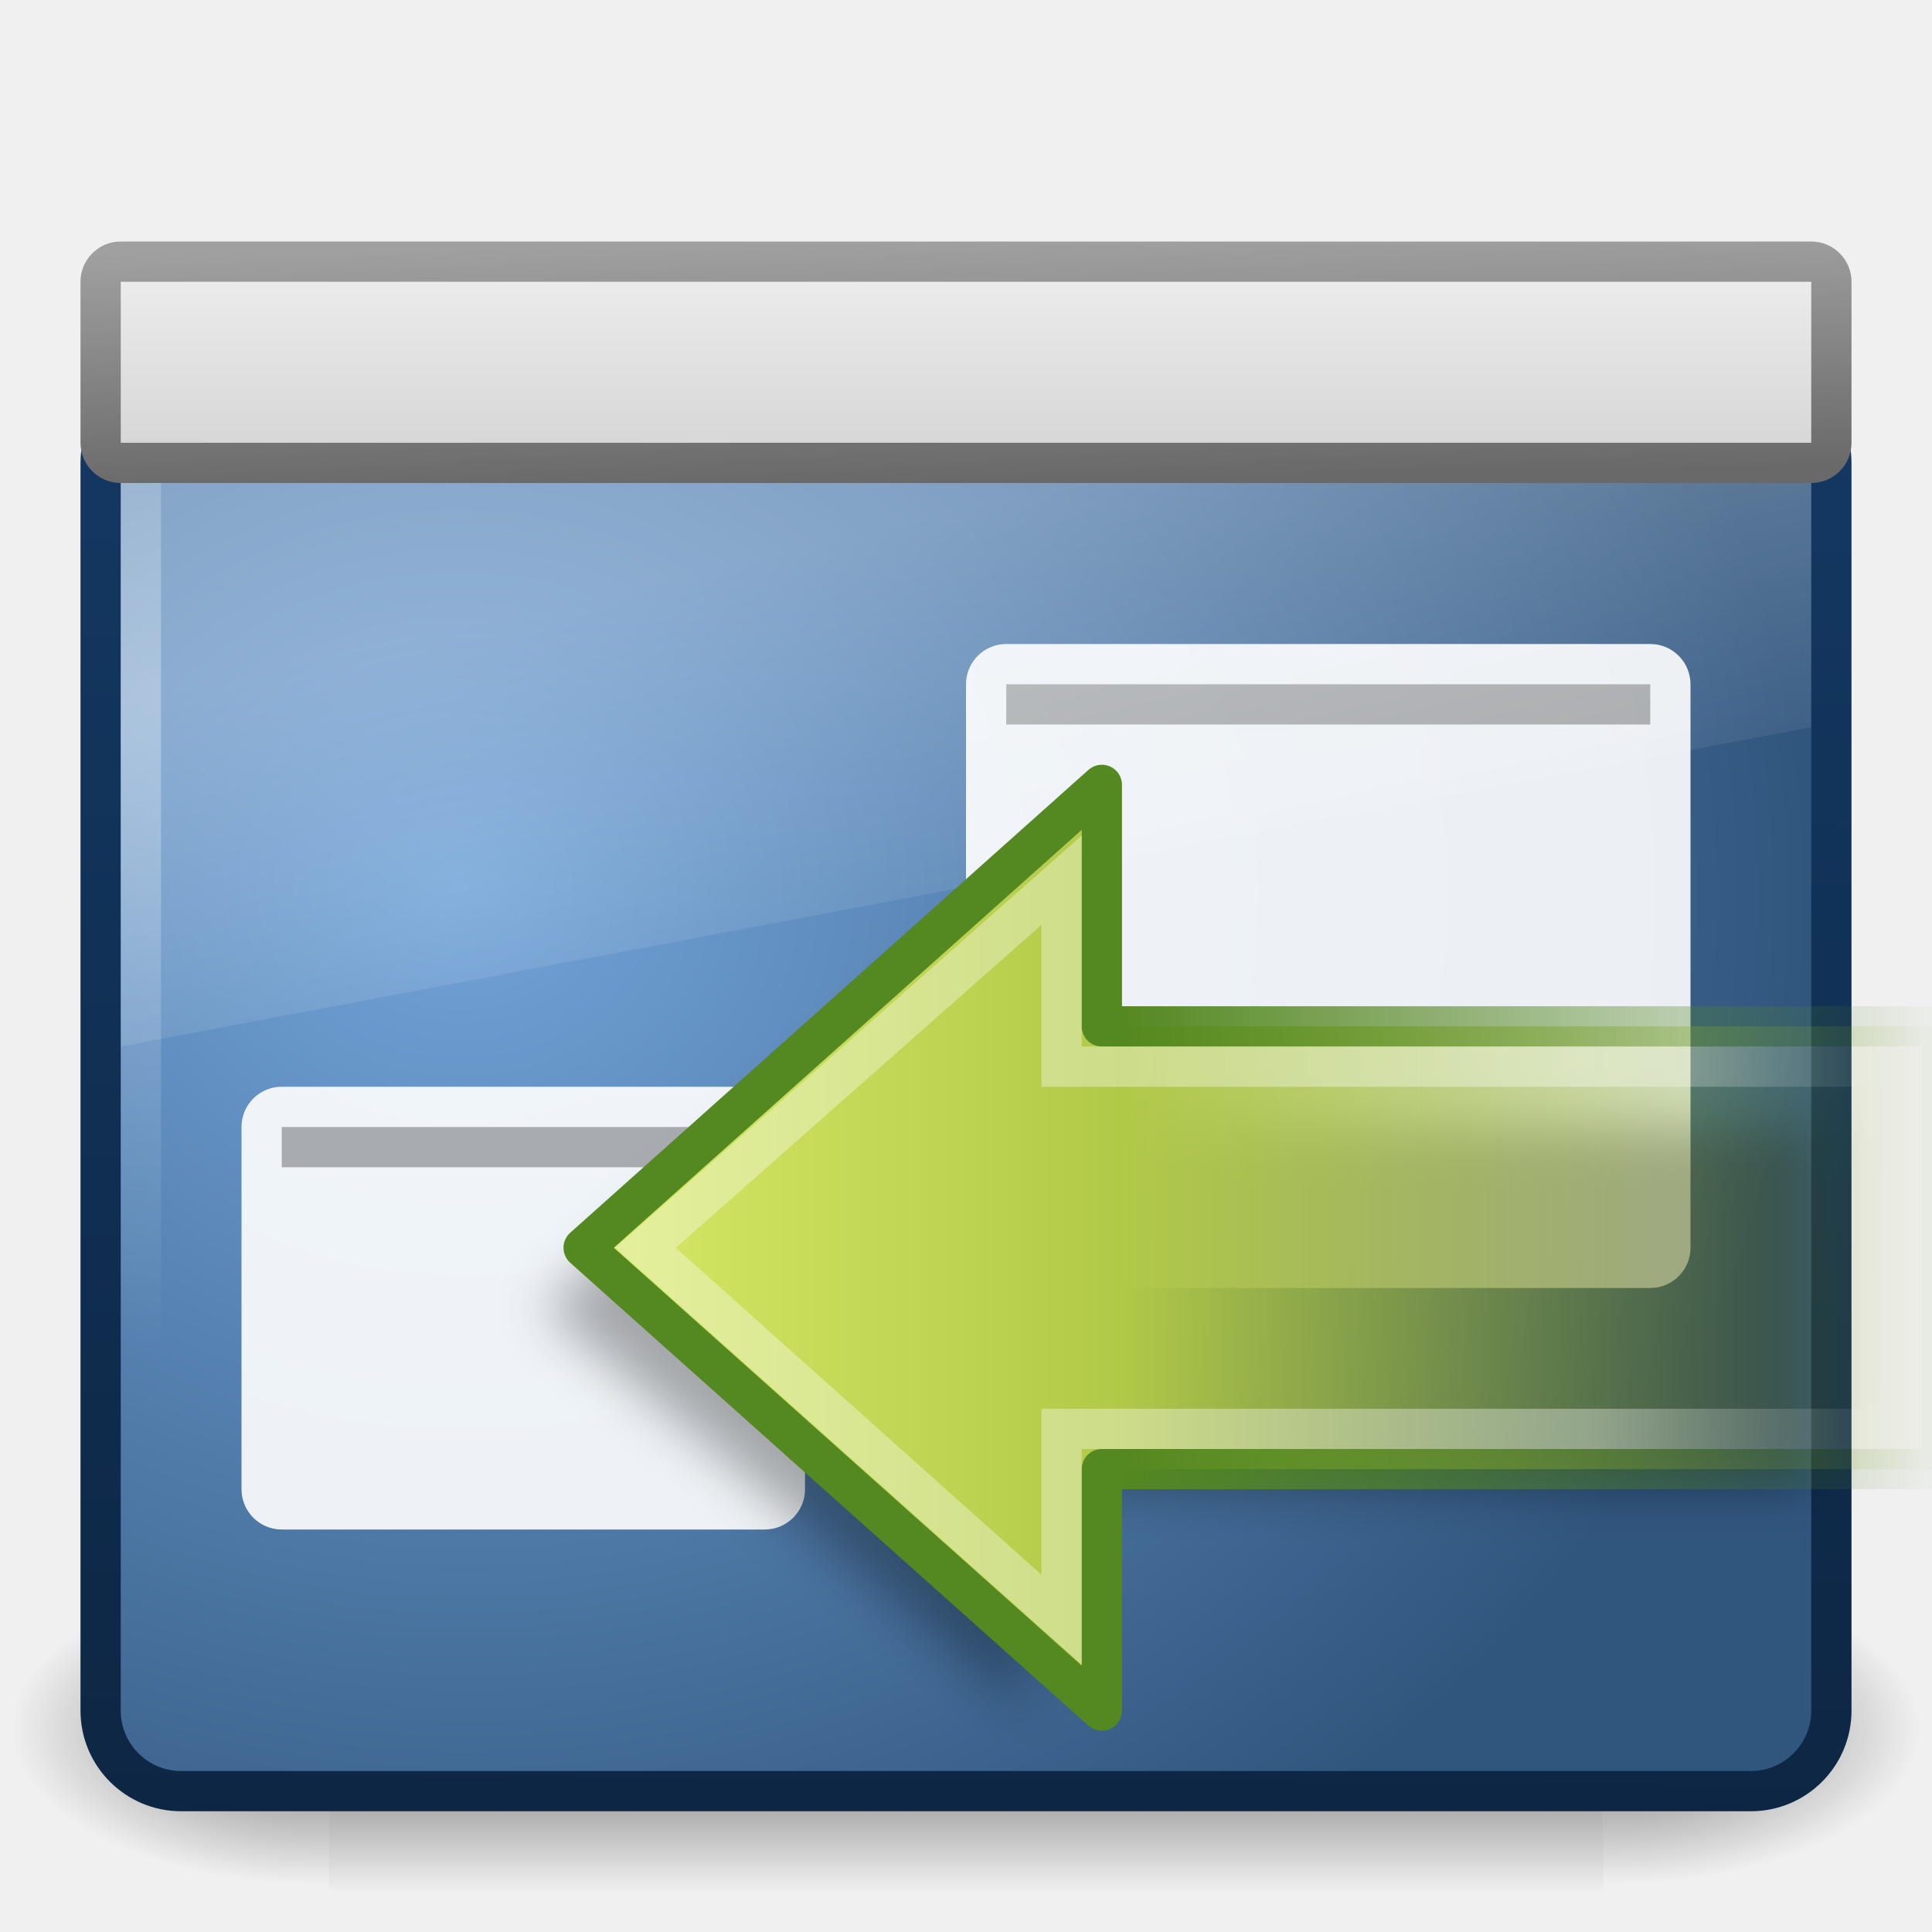
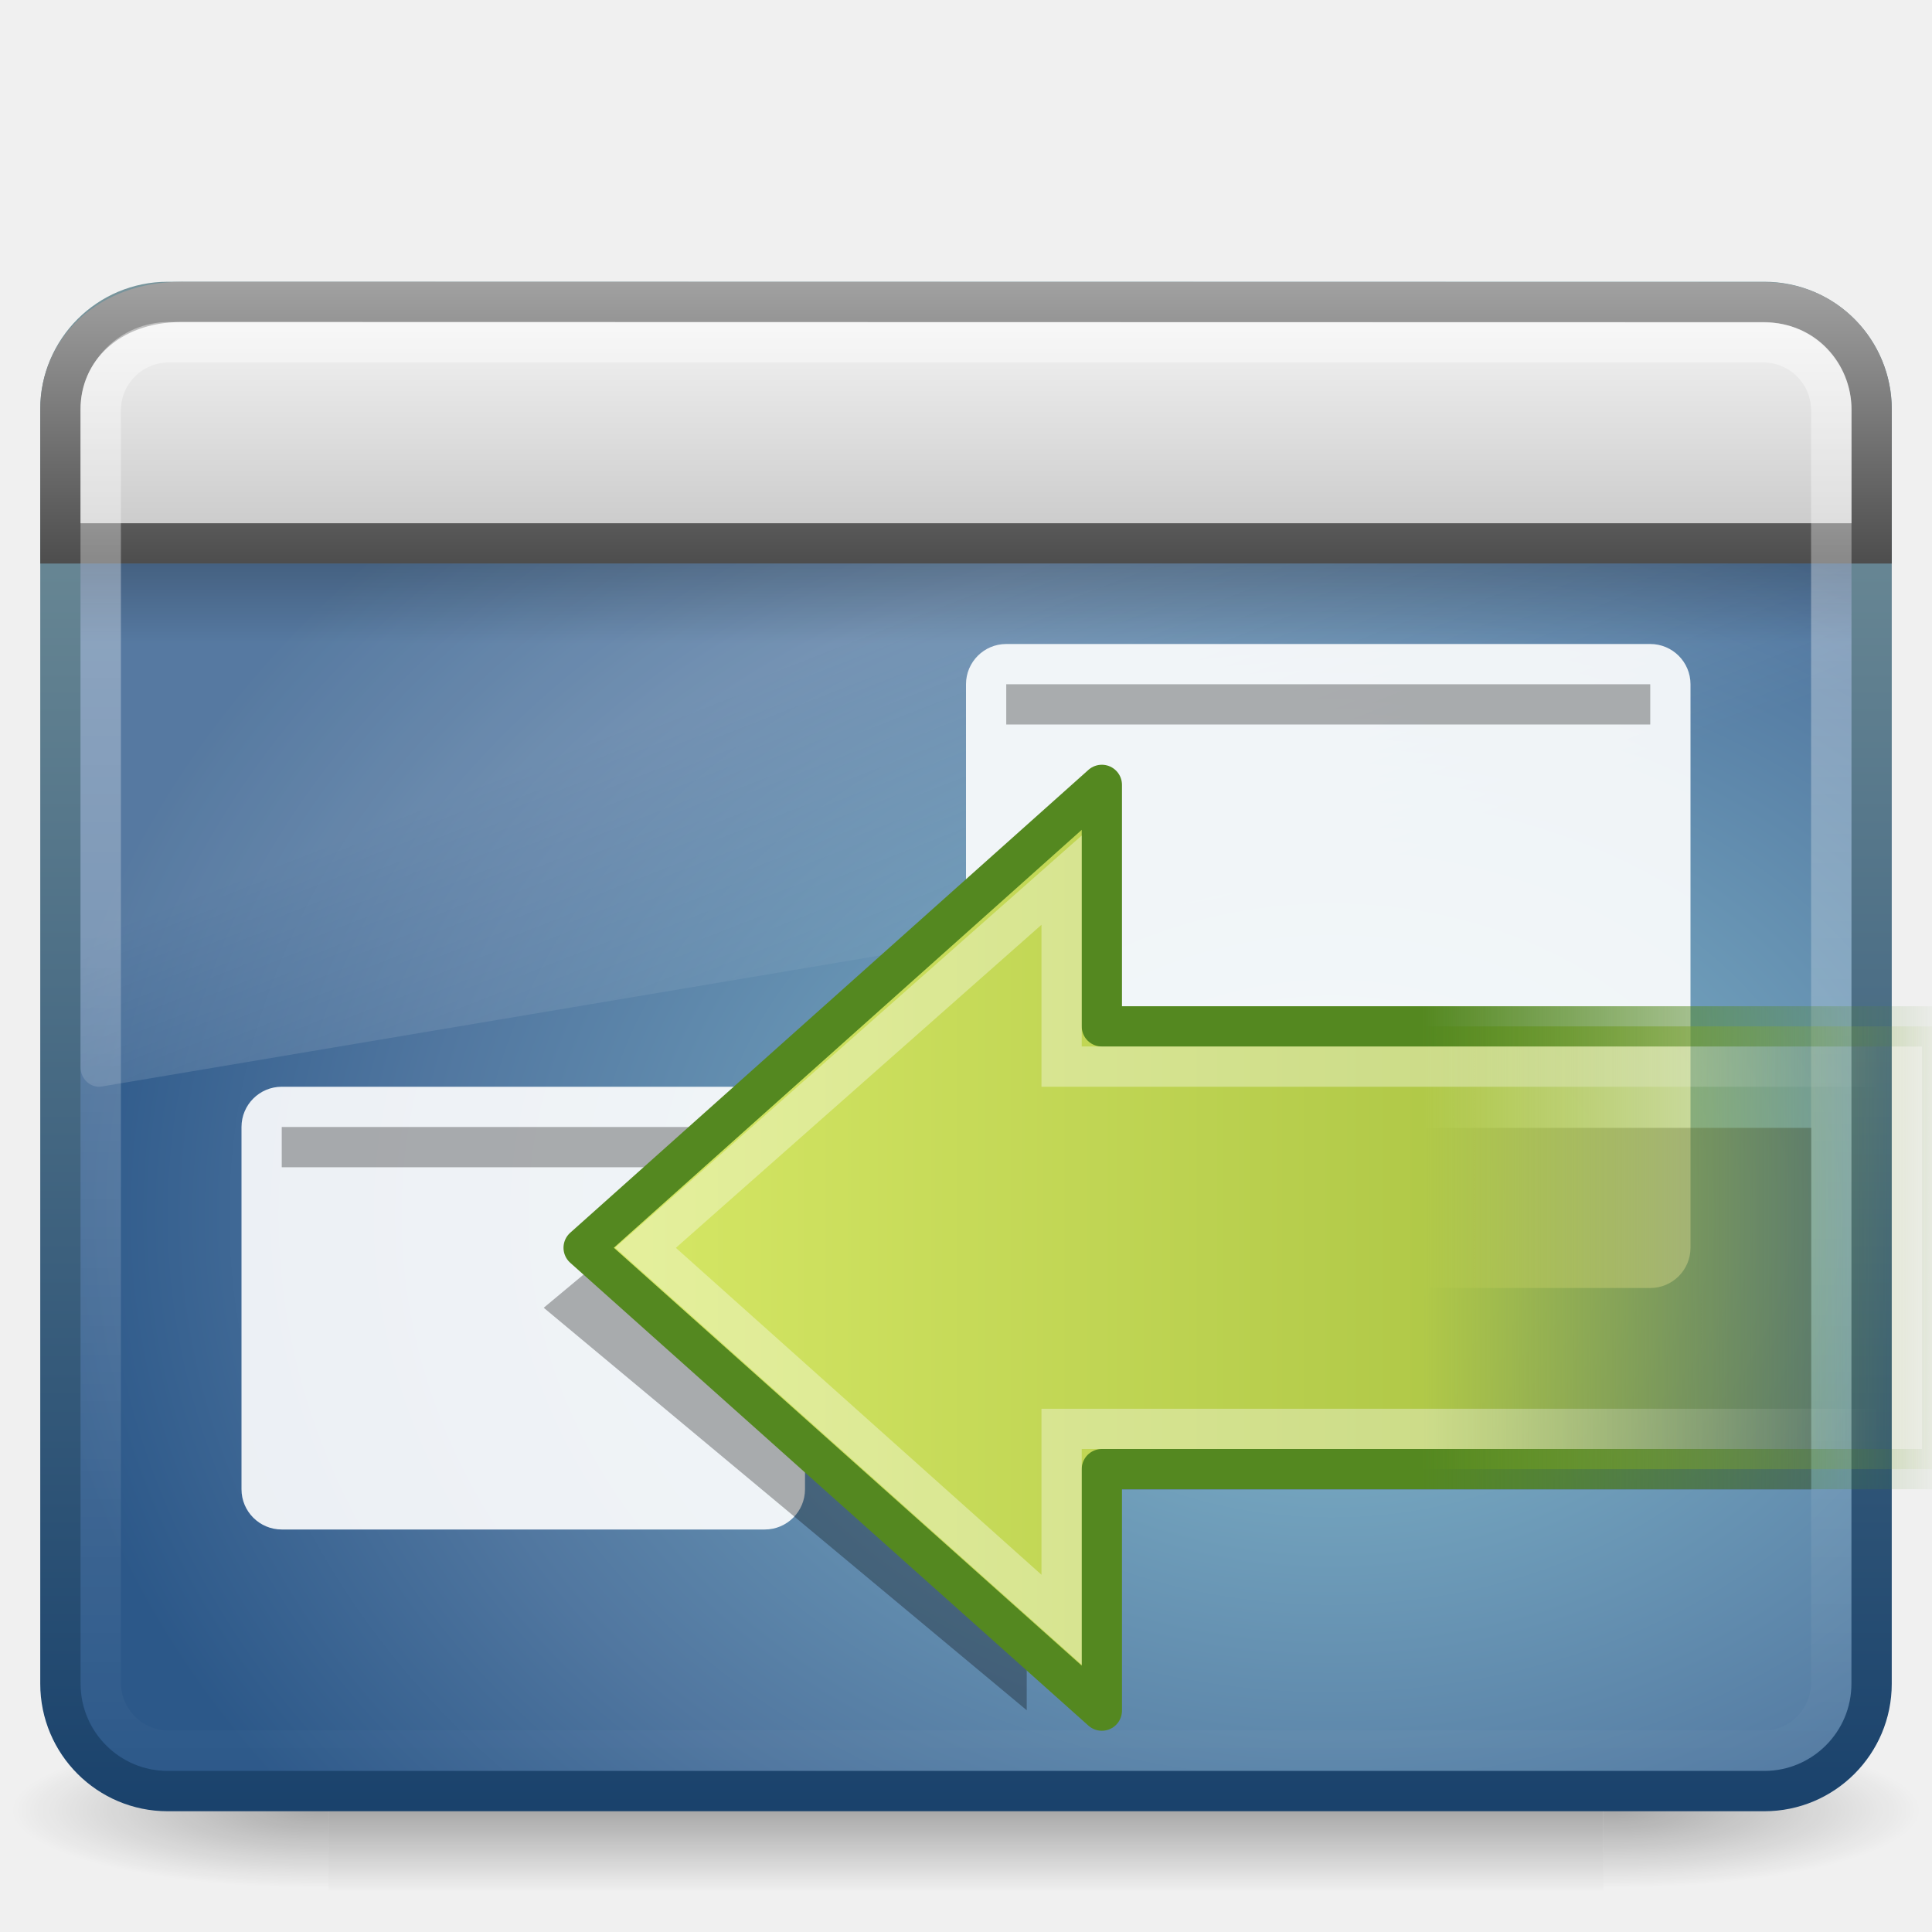
- <svg xmlns="http://www.w3.org/2000/svg" xmlns:xlink="http://www.w3.org/1999/xlink" version="1.0" width="48" height="48" id="svg2">
-   <defs id="defs4">
-     <linearGradient id="linearGradient2662">
-       <stop id="stop2664" style="stop-color:#72a3d8;stop-opacity:1" offset="0" />
-       <stop id="stop2666" style="stop-color:#31567e;stop-opacity:1" offset="1" />
-     </linearGradient>
-     <linearGradient id="linearGradient3921">
-       <stop id="stop3923" style="stop-color:#1d528f;stop-opacity:1" offset="0" />
-       <stop id="stop3925" style="stop-color:#54a6ff;stop-opacity:1" offset="1" />
-     </linearGradient>
-     <linearGradient x1="-52.543" y1="35.654" x2="-52.543" y2="2.192" id="linearGradient2636" xlink:href="#linearGradient3921" gradientUnits="userSpaceOnUse" gradientTransform="matrix(0.8074968,0,0,0.8422673,4.386706,13.01135)" />
-     <linearGradient id="linearGradient3298-628-126">
-       <stop id="stop2579" style="stop-color:#2f537b;stop-opacity:1" offset="0" />
-       <stop id="stop2581" style="stop-color:#76a7dd;stop-opacity:1" offset="1" />
-     </linearGradient>
-     <linearGradient x1="31.847" y1="32" x2="31.847" y2="0.999" id="linearGradient2634" xlink:href="#linearGradient3298-628-126" gradientUnits="userSpaceOnUse" gradientTransform="matrix(1,0,0,0.9000014,-55.02353,14.01438)" />
-     <linearGradient id="linearGradient3996">
-       <stop id="stop3998" style="stop-color:#a0a0a0;stop-opacity:1" offset="0" />
-       <stop id="stop4000" style="stop-color:#696969;stop-opacity:1" offset="1" />
-     </linearGradient>
-     <linearGradient id="linearGradient6602-4">
-       <stop id="stop6604-3" style="stop-color:#ffffff;stop-opacity:1" offset="0" />
-       <stop id="stop6606-7" style="stop-color:#ffffff;stop-opacity:0" offset="1" />
-     </linearGradient>
-     <linearGradient id="linearGradient6592-0">
-       <stop id="stop6594-0" style="stop-color:#ffffff;stop-opacity:0.275" offset="0" />
-       <stop id="stop6596-6" style="stop-color:#ffffff;stop-opacity:0" offset="1" />
-     </linearGradient>
-     <linearGradient id="linearGradient6568-8">
-       <stop id="stop6570-5" style="stop-color:#0d2643;stop-opacity:1" offset="0" />
-       <stop id="stop6572-4" style="stop-color:#143964;stop-opacity:1" offset="1" />
-     </linearGradient>
-     <filter id="filter5786" color-interpolation-filters="sRGB">
-       <feGaussianBlur id="feGaussianBlur5788" stdDeviation="0.629" />
-     </filter>
-     <linearGradient x1="302.857" y1="366.648" x2="302.857" y2="609.505" id="linearGradient5670" xlink:href="#linearGradient5048" gradientUnits="userSpaceOnUse" gradientTransform="matrix(6.652698e-2,0,0,3.501497e-2,-0.2635996,25.16184)" />
-     <radialGradient cx="605.714" cy="486.648" r="117.143" fx="605.714" fy="486.648" id="radialGradient5667" xlink:href="#linearGradient5060" gradientUnits="userSpaceOnUse" gradientTransform="matrix(6.652698e-2,0,0,3.501497e-2,-0.2505064,25.16184)" />
-     <radialGradient cx="605.714" cy="486.648" r="117.143" fx="605.714" fy="486.648" id="radialGradient5664" xlink:href="#linearGradient5060" gradientUnits="userSpaceOnUse" gradientTransform="matrix(-6.652698e-2,0,0,3.501497e-2,47.81282,25.16184)" />
-     <linearGradient id="linearGradient5060">
-       <stop id="stop5062" style="stop-color:#000000;stop-opacity:1" offset="0" />
-       <stop id="stop5064" style="stop-color:#000000;stop-opacity:0" offset="1" />
-     </linearGradient>
-     <linearGradient id="linearGradient5048">
-       <stop id="stop5050" style="stop-color:#000000;stop-opacity:0" offset="0" />
-       <stop id="stop5056" style="stop-color:#000000;stop-opacity:1" offset="0.5" />
-       <stop id="stop5052" style="stop-color:#000000;stop-opacity:0" offset="1" />
-     </linearGradient>
-     <linearGradient id="linearGradient5642">
-       <stop id="stop5644" style="stop-color:#f5f5f5;stop-opacity:1" offset="0" />
-       <stop id="stop5646" style="stop-color:#c8c8c8;stop-opacity:1" offset="1" />
-     </linearGradient>
-     <linearGradient x1="24" y1="2" x2="24" y2="11" id="linearGradient2878" xlink:href="#linearGradient5642" gradientUnits="userSpaceOnUse" gradientTransform="translate(-2.1906977e-7,3)" />
-     <linearGradient x1="21.12" y1="7" x2="21.224" y2="13" id="linearGradient2880" xlink:href="#linearGradient3996" gradientUnits="userSpaceOnUse" gradientTransform="matrix(1.04878,0,0,1,-1.170732,-1)" />
-     <linearGradient x1="12.938" y1="8.438" x2="15.25" y2="19.812" id="linearGradient2887" xlink:href="#linearGradient6592-0" gradientUnits="userSpaceOnUse" gradientTransform="matrix(1,0,0,1.133333,-4.5e-8,5.600001)" />
-     <radialGradient cx="5.975" cy="6.955" r="20" fx="5.975" fy="6.955" id="radialGradient2894" xlink:href="#linearGradient6602-4" gradientUnits="userSpaceOnUse" gradientTransform="matrix(1.664549,-1.193835e-2,2.8855e-3,0.7954925,-4.889375,12.32078)" />
-     <radialGradient cx="12.099" cy="8.196" r="21" fx="12.099" fy="8.196" id="radialGradient2897" xlink:href="#linearGradient2662" gradientUnits="userSpaceOnUse" gradientTransform="matrix(1.598142,0,1.428008e-2,1.396881,-8.037843,10.5512)" />
-     <linearGradient x1="24.875" y1="29" x2="25" y2="3" id="linearGradient2899" xlink:href="#linearGradient6568-8" gradientUnits="userSpaceOnUse" gradientTransform="matrix(1.048781,0,0,1.4,-1.170732,4.59999)" />
+ <svg xmlns="http://www.w3.org/2000/svg" xmlns:xlink="http://www.w3.org/1999/xlink" version="1.0" width="48" height="48" id="svg9481">
+   <defs id="defs9483">
    <linearGradient id="linearGradient4222">
      <stop id="stop4224" style="stop-color:#ffffff;stop-opacity:1" offset="0" />
      <stop id="stop4226" style="stop-color:#ffffff;stop-opacity:0" offset="1" />
    </linearGradient>
-     <linearGradient id="linearGradient3793">
-       <stop id="stop3795" style="stop-color:#8cab2a;stop-opacity:0" offset="0" />
-       <stop id="stop3797" style="stop-color:#b1c948;stop-opacity:1" offset="0.613" />
-       <stop id="stop3799" style="stop-color:#d7e866;stop-opacity:1" offset="1" />
-     </linearGradient>
+     <linearGradient x1="10.433" y1="26.023" x2="-7.329" y2="26.023" id="linearGradient3559" xlink:href="#linearGradient4222" gradientUnits="userSpaceOnUse" gradientTransform="matrix(0.6272101,0,0,0.5877029,-35.72954,11.38775)" />
    <linearGradient id="linearGradient3480">
      <stop id="stop3482" style="stop-color:#548820;stop-opacity:1" offset="0" />
      <stop id="stop3484" style="stop-color:#548820;stop-opacity:0" offset="1" />
    </linearGradient>
+     <linearGradient x1="40.808" y1="38.089" x2="40.808" y2="26.149" id="linearGradient3557" xlink:href="#linearGradient3480" gradientUnits="userSpaceOnUse" gradientTransform="matrix(0,-1.095875,1.106831,0,-71.16569,71.8065)" />
+     <linearGradient id="linearGradient3793">
+       <stop id="stop2756" style="stop-color:#8cab2a;stop-opacity:0" offset="0" />
+       <stop id="stop3797" style="stop-color:#b1c948;stop-opacity:1" offset="0.392" />
+       <stop id="stop3799" style="stop-color:#d7e866;stop-opacity:1" offset="1" />
+     </linearGradient>
    <linearGradient x1="62.953" y1="23.891" x2="2.497" y2="23.891" id="linearGradient3555" xlink:href="#linearGradient3793" gradientUnits="userSpaceOnUse" gradientTransform="matrix(-0.5572773,0,0,0.5517612,-7.140414,13.90389)" />
-     <linearGradient x1="40.808" y1="44.845" x2="40.808" y2="26.149" id="linearGradient3557" xlink:href="#linearGradient3480" gradientUnits="userSpaceOnUse" gradientTransform="matrix(0,-1.095875,1.106831,0,-71.16569,71.8065)" />
-     <linearGradient x1="3.888" y1="26.023" x2="-8.798" y2="26.023" id="linearGradient3559" xlink:href="#linearGradient4222" gradientUnits="userSpaceOnUse" gradientTransform="matrix(0.6272101,0,0,0.5877029,-35.72954,11.38775)" />
+     <linearGradient id="linearGradient5048-7">
+       <stop id="stop5050-5" style="stop-color:#000000;stop-opacity:0" offset="0" />
+       <stop id="stop5056-9" style="stop-color:#000000;stop-opacity:1" offset="0.5" />
+       <stop id="stop5052-6" style="stop-color:#000000;stop-opacity:0" offset="1" />
+     </linearGradient>
+     <linearGradient id="linearGradient5060-6">
+       <stop id="stop5062-3" style="stop-color:#000000;stop-opacity:1" offset="0" />
+       <stop id="stop5064-1" style="stop-color:#000000;stop-opacity:0" offset="1" />
+     </linearGradient>
+     <linearGradient id="linearGradient3332-412-419-652-471-761-410-156-661-505">
+       <stop id="stop8032" style="stop-color:#1a426c;stop-opacity:1" offset="0" />
+       <stop id="stop8034" style="stop-color:#78959c;stop-opacity:1" offset="1" />
+     </linearGradient>
+     <linearGradient id="linearGradient2867-449-88-871-390-598-476-591-434-148-895-534-212-357-729">
+       <stop id="stop8022" style="stop-color:#85c2cf;stop-opacity:1" offset="0" />
+       <stop id="stop8024" style="stop-color:#74a4be;stop-opacity:1" offset="0.262" />
+       <stop id="stop8026" style="stop-color:#5177a0;stop-opacity:1" offset="0.705" />
+       <stop id="stop8028" style="stop-color:#2c5889;stop-opacity:1" offset="1" />
+     </linearGradient>
+     <linearGradient id="linearGradient8265-821-176-38-919-66-249">
+       <stop id="stop2687" style="stop-color:#ffffff;stop-opacity:1" offset="0" />
+       <stop id="stop2689" style="stop-color:#ffffff;stop-opacity:0" offset="1" />
+     </linearGradient>
+     <linearGradient id="linearGradient3282">
+       <stop id="stop3284" style="stop-color:#000000;stop-opacity:1" offset="0" />
+       <stop id="stop3286" style="stop-color:#000000;stop-opacity:0" offset="1" />
+     </linearGradient>
+     <linearGradient id="linearGradient3958">
+       <stop id="stop3960" style="stop-color:#a1a1a1;stop-opacity:1" offset="0" />
+       <stop id="stop3962" style="stop-color:#4d4d4d;stop-opacity:1" offset="1" />
+     </linearGradient>
+     <linearGradient id="linearGradient2446-733-45">
+       <stop id="stop3793" style="stop-color:#fafafa;stop-opacity:1" offset="0" />
+       <stop id="stop3795" style="stop-color:#c5c5c5;stop-opacity:1" offset="1" />
+     </linearGradient>
+     <linearGradient id="linearGradient2238">
+       <stop id="stop2240" style="stop-color:#ffffff;stop-opacity:1" offset="0" />
+       <stop id="stop2242" style="stop-color:#ffffff;stop-opacity:0" offset="1" />
+     </linearGradient>
+     <linearGradient x1="12.579" y1="2.914" x2="12.579" y2="43.811" id="linearGradient2434" xlink:href="#linearGradient2238" gradientUnits="userSpaceOnUse" gradientTransform="matrix(0.9546411,0,0,0.8965269,1.087456,5.385244)" />
+     <linearGradient x1="33.579" y1="5.709" x2="33.579" y2="16.323" id="linearGradient2437" xlink:href="#linearGradient2446-733-45" gradientUnits="userSpaceOnUse" gradientTransform="matrix(0.8148434,0,0,0.6596233,-2.259471,3.233974)" />
+     <linearGradient x1="16.916" y1="7.001" x2="16.916" y2="14" id="linearGradient2439" xlink:href="#linearGradient3958" gradientUnits="userSpaceOnUse" />
+     <linearGradient x1="24.683" y1="9.242" x2="24.683" y2="13.523" id="linearGradient2442" xlink:href="#linearGradient3282" gradientUnits="userSpaceOnUse" gradientTransform="matrix(0.9563112,0,0,0.4680085,1.055042,9.674819)" />
+     <linearGradient x1="16.626" y1="15.298" x2="20.055" y2="24.628" id="linearGradient2445" xlink:href="#linearGradient8265-821-176-38-919-66-249" gradientUnits="userSpaceOnUse" gradientTransform="matrix(0.9578231,0,0,1.018283,1.012245,1.922127)" />
+     <radialGradient cx="26.617" cy="-2.064" r="23" fx="26.617" fy="-2.064" id="radialGradient2448" xlink:href="#linearGradient2867-449-88-871-390-598-476-591-434-148-895-534-212-357-729" gradientUnits="userSpaceOnUse" gradientTransform="matrix(-1.8187668e-8,-1.065657,1.396714,0,35.96519,58.55883)" />
+     <linearGradient x1="10.014" y1="44.96" x2="10.014" y2="2.876" id="linearGradient2450" xlink:href="#linearGradient3332-412-419-652-471-761-410-156-661-505" gradientUnits="userSpaceOnUse" gradientTransform="matrix(0.9574517,0,0,0.9034707,1.021178,4.30563)" />
+     <radialGradient cx="605.714" cy="486.648" r="117.143" fx="605.714" fy="486.648" id="radialGradient2453" xlink:href="#linearGradient5060-6" gradientUnits="userSpaceOnUse" gradientTransform="matrix(-6.5587303e-2,0,0,1.6470586e-2,47.69223,36.96109)" />
+     <radialGradient cx="605.714" cy="486.648" r="117.143" fx="605.714" fy="486.648" id="radialGradient2456" xlink:href="#linearGradient5060-6" gradientUnits="userSpaceOnUse" gradientTransform="matrix(6.5587303e-2,0,0,1.6470586e-2,0.3077845,36.96109)" />
+     <linearGradient x1="302.857" y1="366.648" x2="302.857" y2="609.505" id="linearGradient2459" xlink:href="#linearGradient5048-7" gradientUnits="userSpaceOnUse" gradientTransform="matrix(6.5587303e-2,0,0,1.6470586e-2,0.2948769,36.96109)" />
  </defs>
-   <g transform="matrix(0.9858753,0,0,0.9407741,0.5547534,3.250584)" id="g5672" style="opacity:0.537">
-     <rect width="32.123" height="8.504" x="7.72" y="38" id="rect4173" style="fill:url(#linearGradient5670);fill-opacity:1;fill-rule:nonzero;stroke:none;stroke-width:1;marker:none;visibility:visible;display:inline;overflow:visible" />
-     <path d="M 39.843,38 C 39.843,38 39.843,46.503 39.843,46.503 C 43.269,46.519 48.125,44.598 48.125,42.251 C 48.125,39.904 44.302,38 39.843,38 z" id="path5058" style="fill:url(#radialGradient5667);fill-opacity:1;fill-rule:nonzero;stroke:none;stroke-width:1;marker:none;visibility:visible;display:inline;overflow:visible" />
-     <path d="M 7.72,38 C 7.72,38 7.72,46.503 7.72,46.503 C 4.294,46.519 -0.563,44.598 -0.563,42.251 C -0.563,39.904 3.26,38 7.72,38 z" id="path5018" style="fill:url(#radialGradient5664);fill-opacity:1;fill-rule:nonzero;stroke:none;stroke-width:1;marker:none;visibility:visible;display:inline;overflow:visible" />
-   </g>
-   <rect width="43" height="35" rx="2" ry="2" x="2.5" y="9.5" id="rect2716" style="fill:url(#radialGradient2897);fill-opacity:1;fill-rule:evenodd;stroke:url(#linearGradient2899);stroke-width:1;stroke-linecap:butt;stroke-linejoin:miter;stroke-miterlimit:4;stroke-dasharray:none;stroke-opacity:1;display:inline;enable-background:new" />
-   <rect width="41" height="34" rx="0.5" ry="0.5" x="3.5" y="9.5" id="rect6600" style="opacity:0.3;fill:none;stroke:url(#radialGradient2894);stroke-width:1;stroke-linecap:square;stroke-linejoin:miter;stroke-miterlimit:4;stroke-dasharray:none;stroke-opacity:1" />
+   <rect width="31.669" height="4" x="8.165" y="43" id="rect2512" style="opacity:0.3;fill:url(#linearGradient2459);fill-opacity:1;fill-rule:nonzero;stroke:none;stroke-width:1;marker:none;visibility:visible;display:inline;overflow:visible" />
+   <path d="M 39.835,43 C 39.835,43 39.835,47 39.835,47 C 43.212,47.007 48,46.104 48,45 C 48,43.896 44.231,43 39.835,43 z" id="path2514" style="opacity:0.3;fill:url(#radialGradient2456);fill-opacity:1;fill-rule:nonzero;stroke:none;stroke-width:1;marker:none;visibility:visible;display:inline;overflow:visible" />
+   <path d="M 8.165,43 C 8.165,43 8.165,47 8.165,47 C 4.788,47.007 0,46.104 0,45 C 0,43.896 3.769,43 8.165,43 z" id="path2516" style="opacity:0.3;fill:url(#radialGradient2453);fill-opacity:1;fill-rule:nonzero;stroke:none;stroke-width:1;marker:none;visibility:visible;display:inline;overflow:visible" />
+   <rect width="44.998" height="36.998" rx="2.666" ry="2.666" x="1.501" y="7.501" id="rect2573" style="fill:url(#radialGradient2448);fill-opacity:1;fill-rule:evenodd;stroke:url(#linearGradient2450);stroke-width:1.002;stroke-linecap:round;stroke-linejoin:round;stroke-miterlimit:4;stroke-dasharray:none;stroke-dashoffset:0;stroke-opacity:1" />
+   <path d="M 4.095,8 C 2.938,8 2,8.997 2,10.227 L 2,26.52 C 2.003,26.657 2.059,26.787 2.156,26.877 C 2.253,26.968 2.381,27.012 2.509,26.997 L 45.611,19.742 C 45.833,19.705 45.997,19.503 46,19.265 L 46,10.227 C 46,8.997 45.062,8 43.905,8 L 4.095,8 z" id="path2603" style="opacity:0.2;fill:url(#linearGradient2445);fill-opacity:1;fill-rule:evenodd;stroke:none;stroke-width:1.002;stroke-linecap:round;stroke-linejoin:round;stroke-miterlimit:4;stroke-dasharray:none;stroke-dashoffset:0;stroke-opacity:1" />
+   <rect width="44" height="2" rx="0" ry="0" x="2" y="14" id="rect1436" style="opacity:0.2;fill:url(#linearGradient2442);fill-opacity:1;fill-rule:evenodd;stroke:none;stroke-width:1;stroke-linecap:butt;stroke-linejoin:miter;marker:none;marker-start:none;marker-mid:none;marker-end:none;stroke-miterlimit:4;stroke-dasharray:none;stroke-dashoffset:0;stroke-opacity:1;visibility:visible;display:inline;overflow:visible" />
+   <path d="M 4.5,7.501 C 4.5,7.501 43.836,7.509 43.836,7.509 C 45.401,7.509 46.5,8.77 46.5,10.166 C 46.5,10.166 46.5,13.5 46.5,13.5 C 46.5,13.5 1.5,13.5 1.5,13.5 C 1.5,13.5 1.5,10.166 1.5,10.166 C 1.5,8.678 2.709,7.501 4.5,7.501 z" id="rect2311" style="fill:url(#linearGradient2437);fill-opacity:1;fill-rule:evenodd;stroke:url(#linearGradient2439);stroke-width:1;stroke-linecap:butt;stroke-linejoin:miter;marker:none;marker-start:none;marker-mid:none;marker-end:none;stroke-miterlimit:4;stroke-dasharray:none;stroke-dashoffset:0;stroke-opacity:1;visibility:visible;display:inline;overflow:visible" />
+   <rect width="42.996" height="34.996" rx="1.696" ry="1.696" x="2.502" y="8.502" id="rect2601" style="opacity:0.4;fill:none;fill-opacity:1;fill-rule:evenodd;stroke:url(#linearGradient2434);stroke-width:1.004;stroke-linecap:round;stroke-linejoin:round;stroke-miterlimit:4;stroke-dasharray:none;stroke-dashoffset:0;stroke-opacity:1" />
  <rect width="14" height="11" rx="1" ry="1" x="6" y="27" id="rect7303" style="opacity:0.9;fill:#ffffff;fill-opacity:1;stroke:none" />
  <rect width="12" height="1" x="7" y="28" id="rect7305" style="opacity:0.3;fill:#000000;fill-opacity:1;stroke:none" />
  <rect width="18" height="16" rx="1" ry="1" x="24" y="16" id="rect7303-8" style="opacity:0.9;fill:#ffffff;fill-opacity:1;stroke:none" />
  <rect width="16" height="1" x="25" y="17" id="rect7305-5" style="opacity:0.3;fill:#000000;fill-opacity:1;stroke:none" />
-   <path d="M 3,9 L 45,9 L 45,18.067 L 3,26 L 3,9 z" id="rect6588" style="fill:url(#linearGradient2887);fill-opacity:1;stroke:none" />
-   <path d="M 13.509,32.491 L 25.509,22.491 L 25.509,28.022 L 45,28.022 L 45,37.005 L 25.509,37.005 L 25.509,42.491 L 13.509,32.491 L 13.509,32.491 z" id="path5738" style="opacity:0.314;fill:#000000;fill-opacity:1;fill-rule:evenodd;stroke:none;filter:url(#filter5786)" />
-   <rect width="43" height="5" rx="0.5" ry="0.5" x="2.5" y="6.5" id="rect5556" style="fill:url(#linearGradient2878);fill-opacity:1;fill-rule:evenodd;stroke:url(#linearGradient2880);stroke-width:1;stroke-linecap:square;stroke-linejoin:round;marker:none;stroke-miterlimit:4;stroke-dasharray:none;stroke-dashoffset:0;stroke-opacity:1;visibility:visible;display:inline;overflow:visible;enable-background:accumulate" />
+   <path d="M 13.509,32.491 L 25.509,22.491 L 25.509,28.022 L 45,28.022 L 45,37.005 L 25.509,37.005 L 25.509,42.491 L 13.509,32.491 L 13.509,32.491 z" id="path5738" style="opacity:0.3;fill:#000000;fill-opacity:1;fill-rule:evenodd;stroke:none" />
  <g transform="matrix(-1,0,0,1,6.339141,4.414003)" id="g3551">
    <path d="M -21.036,15.086 L -8.161,26.586 L -21.036,38.086 L -21.036,32.086 L -41.911,32.086 L -41.911,21.086 L -21.036,21.086 L -21.036,15.086 L -21.036,15.086 z" id="path4348" style="fill:url(#linearGradient3555);fill-opacity:1;fill-rule:nonzero;stroke:url(#linearGradient3557);stroke-width:1;stroke-linecap:round;stroke-linejoin:round;marker:none;stroke-miterlimit:4;stroke-dasharray:none;stroke-dashoffset:0;stroke-opacity:1;visibility:visible;display:inline;overflow:visible" />
    <path d="M -20.036,17.453 L -9.7,26.586 L -20.036,35.828 L -20.036,31.086 L -40.875,31.086 L -40.936,22.086 L -20.036,22.086 L -20.036,17.453 L -20.036,17.453 z" id="path4360" style="opacity:0.354;fill:none;stroke:url(#linearGradient3559);stroke-width:1;stroke-linecap:butt;stroke-linejoin:miter;marker:none;stroke-miterlimit:4;stroke-dasharray:none;stroke-dashoffset:0;stroke-opacity:1;visibility:visible;display:inline;overflow:visible" />
  </g>
</svg>
